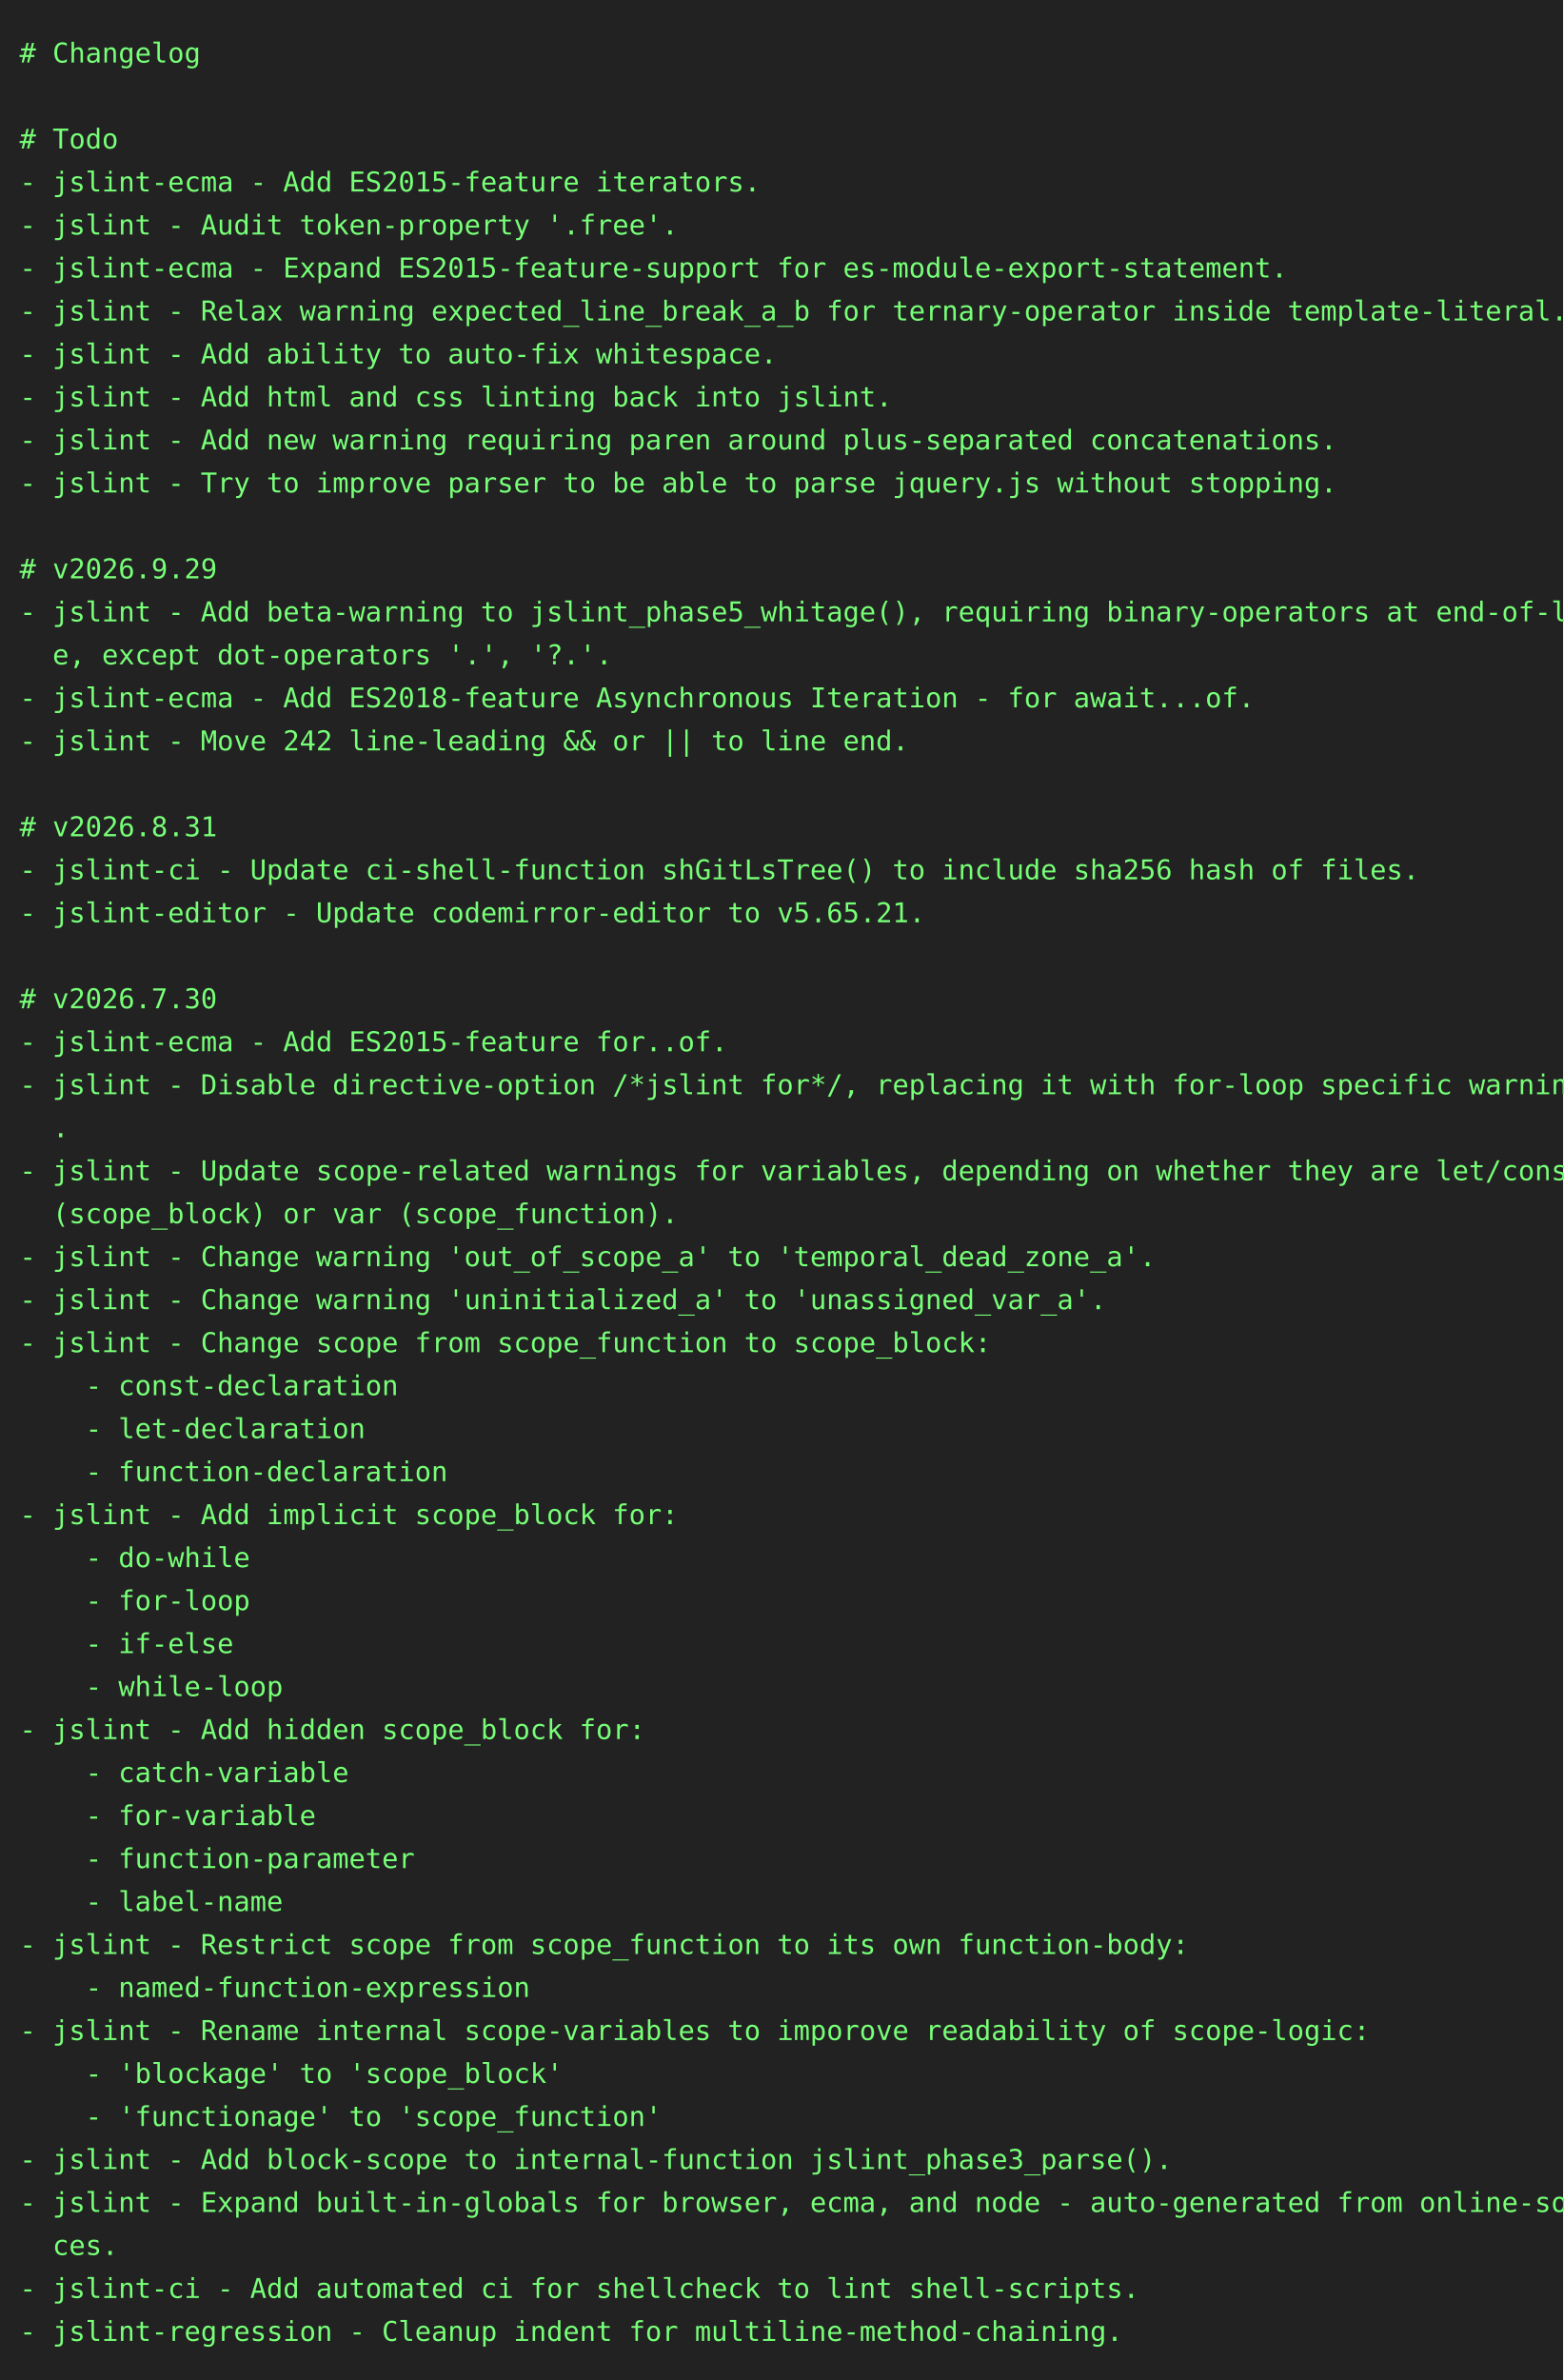
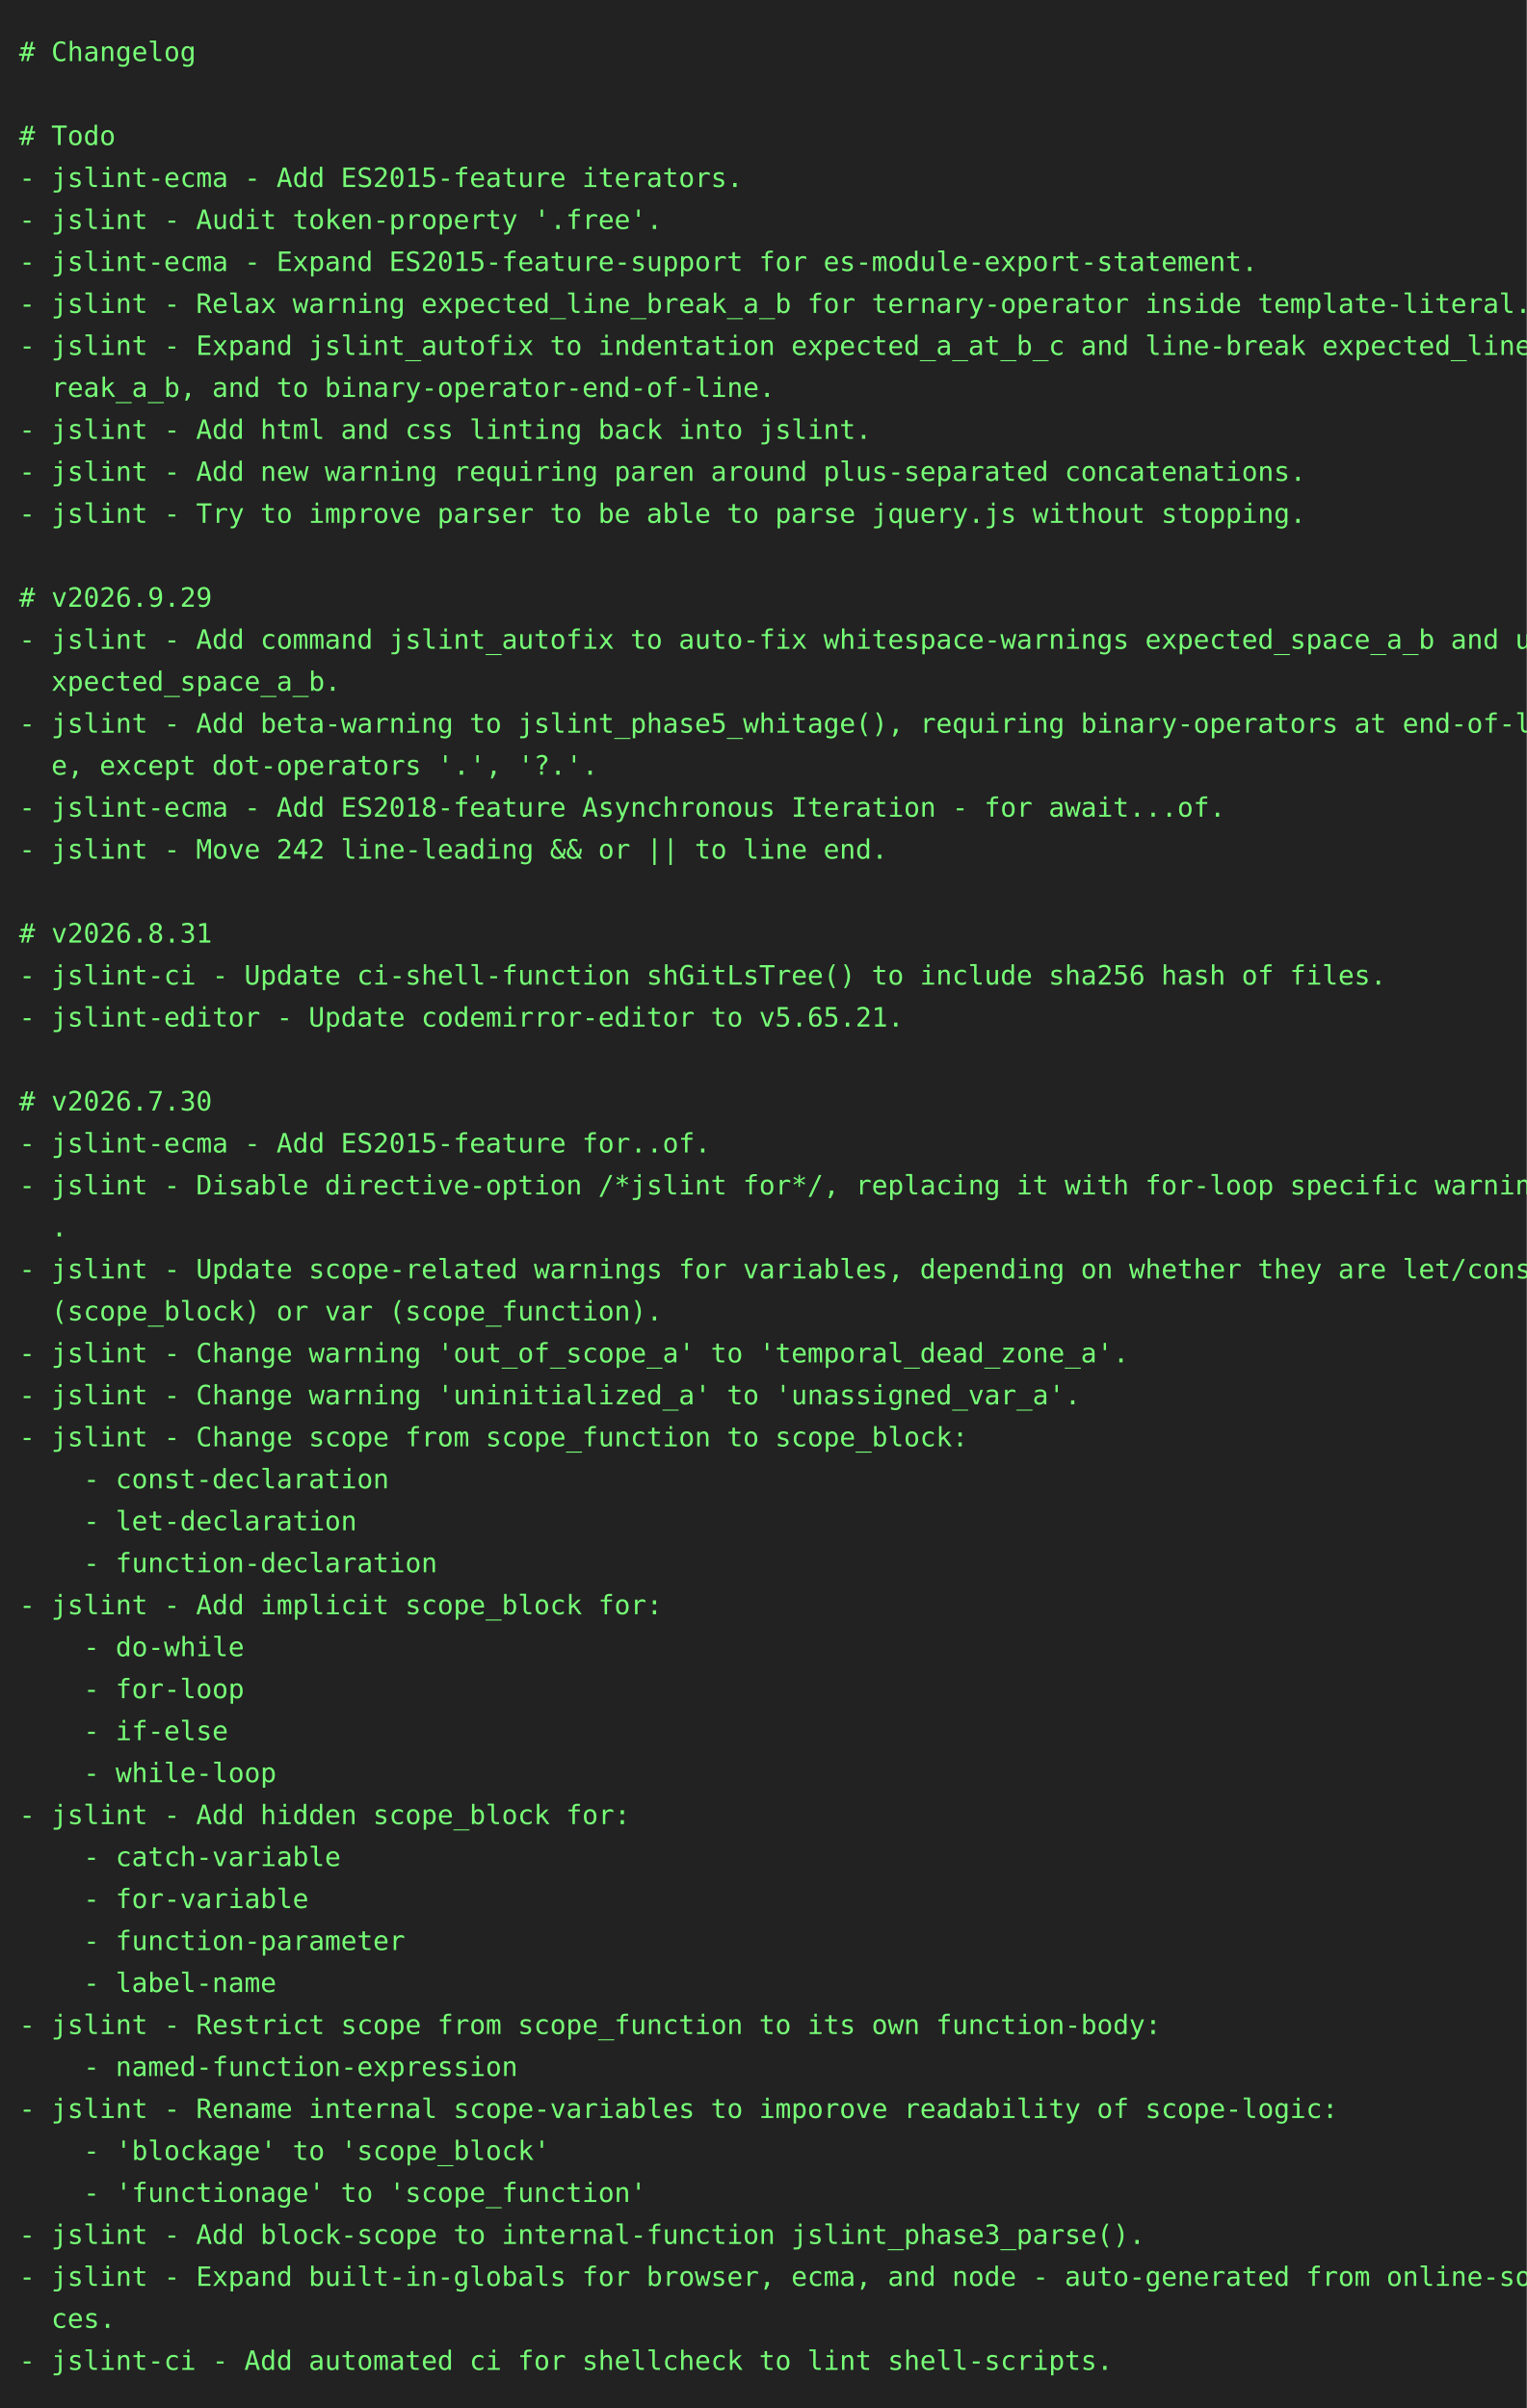
- <svg xmlns="http://www.w3.org/2000/svg" height="1218" width="800">
-   <rect height="1218" fill="#222" width="800" />
+ <svg xmlns="http://www.w3.org/2000/svg" height="1262" width="800">
+   <rect height="1262" fill="#222" width="800" />
  <text fill="#7f7" font-family="consolas, menlo, monospace" font-size="14" xml:space="preserve">
    <tspan lengthAdjust="spacingAndGlyphs" textLength="768" x="10" y="32"># Changelog                                                                                      </tspan>
    <tspan lengthAdjust="spacingAndGlyphs" textLength="768" x="10" y="54">                                                                                                 </tspan>
    <tspan lengthAdjust="spacingAndGlyphs" textLength="768" x="10" y="76"># Todo                                                                                           </tspan>
    <tspan lengthAdjust="spacingAndGlyphs" textLength="768" x="10" y="98">- jslint-ecma - Add ES2015-feature iterators.                                                    </tspan>
    <tspan lengthAdjust="spacingAndGlyphs" textLength="768" x="10" y="120">- jslint - Audit token-property '.free'.                                                         </tspan>
    <tspan lengthAdjust="spacingAndGlyphs" textLength="768" x="10" y="142">- jslint-ecma - Expand ES2015-feature-support for es-module-export-statement.                    </tspan>
    <tspan lengthAdjust="spacingAndGlyphs" textLength="768" x="10" y="164">- jslint - Relax warning expected_line_break_a_b for ternary-operator inside template-literal.   </tspan>
-     <tspan lengthAdjust="spacingAndGlyphs" textLength="768" x="10" y="186">- jslint - Add ability to auto-fix whitespace.                                                   </tspan>
-     <tspan lengthAdjust="spacingAndGlyphs" textLength="768" x="10" y="208">- jslint - Add html and css linting back into jslint.                                            </tspan>
-     <tspan lengthAdjust="spacingAndGlyphs" textLength="768" x="10" y="230">- jslint - Add new warning requiring paren around plus-separated concatenations.                 </tspan>
-     <tspan lengthAdjust="spacingAndGlyphs" textLength="768" x="10" y="252">- jslint - Try to improve parser to be able to parse jquery.js without stopping.                 </tspan>
-     <tspan lengthAdjust="spacingAndGlyphs" textLength="768" x="10" y="274">                                                                                                 </tspan>
-     <tspan lengthAdjust="spacingAndGlyphs" textLength="768" x="10" y="296"># v2026.9.29                                                                                     </tspan>
-     <tspan lengthAdjust="spacingAndGlyphs" textLength="768" x="10" y="318">- jslint - Add beta-warning to jslint_phase5_whitage(), requiring binary-operators at end-of-lin\</tspan>
-     <tspan lengthAdjust="spacingAndGlyphs" textLength="768" x="10" y="340">  e, except dot-operators '.', '?.'.                                                             </tspan>
-     <tspan lengthAdjust="spacingAndGlyphs" textLength="768" x="10" y="362">- jslint-ecma - Add ES2018-feature Asynchronous Iteration - for await...of.                      </tspan>
-     <tspan lengthAdjust="spacingAndGlyphs" textLength="768" x="10" y="384">- jslint - Move 242 line-leading &amp;&amp; or || to line end.                                           </tspan>
-     <tspan lengthAdjust="spacingAndGlyphs" textLength="768" x="10" y="406">                                                                                                 </tspan>
-     <tspan lengthAdjust="spacingAndGlyphs" textLength="768" x="10" y="428"># v2026.8.31                                                                                     </tspan>
-     <tspan lengthAdjust="spacingAndGlyphs" textLength="768" x="10" y="450">- jslint-ci - Update ci-shell-function shGitLsTree() to include sha256 hash of files.            </tspan>
-     <tspan lengthAdjust="spacingAndGlyphs" textLength="768" x="10" y="472">- jslint-editor - Update codemirror-editor to v5.65.21.                                          </tspan>
-     <tspan lengthAdjust="spacingAndGlyphs" textLength="768" x="10" y="494">                                                                                                 </tspan>
-     <tspan lengthAdjust="spacingAndGlyphs" textLength="768" x="10" y="516"># v2026.7.30                                                                                     </tspan>
-     <tspan lengthAdjust="spacingAndGlyphs" textLength="768" x="10" y="538">- jslint-ecma - Add ES2015-feature for..of.                                                      </tspan>
-     <tspan lengthAdjust="spacingAndGlyphs" textLength="768" x="10" y="560">- jslint - Disable directive-option /*jslint for*/, replacing it with for-loop specific warnings\</tspan>
-     <tspan lengthAdjust="spacingAndGlyphs" textLength="768" x="10" y="582">  .                                                                                              </tspan>
-     <tspan lengthAdjust="spacingAndGlyphs" textLength="768" x="10" y="604">- jslint - Update scope-related warnings for variables, depending on whether they are let/const \</tspan>
-     <tspan lengthAdjust="spacingAndGlyphs" textLength="768" x="10" y="626">  (scope_block) or var (scope_function).                                                         </tspan>
-     <tspan lengthAdjust="spacingAndGlyphs" textLength="768" x="10" y="648">- jslint - Change warning 'out_of_scope_a' to 'temporal_dead_zone_a'.                            </tspan>
-     <tspan lengthAdjust="spacingAndGlyphs" textLength="768" x="10" y="670">- jslint - Change warning 'uninitialized_a' to 'unassigned_var_a'.                               </tspan>
-     <tspan lengthAdjust="spacingAndGlyphs" textLength="768" x="10" y="692">- jslint - Change scope from scope_function to scope_block:                                      </tspan>
-     <tspan lengthAdjust="spacingAndGlyphs" textLength="768" x="10" y="714">    - const-declaration                                                                          </tspan>
-     <tspan lengthAdjust="spacingAndGlyphs" textLength="768" x="10" y="736">    - let-declaration                                                                            </tspan>
-     <tspan lengthAdjust="spacingAndGlyphs" textLength="768" x="10" y="758">    - function-declaration                                                                       </tspan>
-     <tspan lengthAdjust="spacingAndGlyphs" textLength="768" x="10" y="780">- jslint - Add implicit scope_block for:                                                         </tspan>
-     <tspan lengthAdjust="spacingAndGlyphs" textLength="768" x="10" y="802">    - do-while                                                                                   </tspan>
-     <tspan lengthAdjust="spacingAndGlyphs" textLength="768" x="10" y="824">    - for-loop                                                                                   </tspan>
-     <tspan lengthAdjust="spacingAndGlyphs" textLength="768" x="10" y="846">    - if-else                                                                                    </tspan>
-     <tspan lengthAdjust="spacingAndGlyphs" textLength="768" x="10" y="868">    - while-loop                                                                                 </tspan>
-     <tspan lengthAdjust="spacingAndGlyphs" textLength="768" x="10" y="890">- jslint - Add hidden scope_block for:                                                           </tspan>
-     <tspan lengthAdjust="spacingAndGlyphs" textLength="768" x="10" y="912">    - catch-variable                                                                             </tspan>
-     <tspan lengthAdjust="spacingAndGlyphs" textLength="768" x="10" y="934">    - for-variable                                                                               </tspan>
-     <tspan lengthAdjust="spacingAndGlyphs" textLength="768" x="10" y="956">    - function-parameter                                                                         </tspan>
-     <tspan lengthAdjust="spacingAndGlyphs" textLength="768" x="10" y="978">    - label-name                                                                                 </tspan>
-     <tspan lengthAdjust="spacingAndGlyphs" textLength="768" x="10" y="1000">- jslint - Restrict scope from scope_function to its own function-body:                          </tspan>
-     <tspan lengthAdjust="spacingAndGlyphs" textLength="768" x="10" y="1022">    - named-function-expression                                                                  </tspan>
-     <tspan lengthAdjust="spacingAndGlyphs" textLength="768" x="10" y="1044">- jslint - Rename internal scope-variables to imporove readability of scope-logic:               </tspan>
-     <tspan lengthAdjust="spacingAndGlyphs" textLength="768" x="10" y="1066">    - 'blockage' to 'scope_block'                                                                </tspan>
-     <tspan lengthAdjust="spacingAndGlyphs" textLength="768" x="10" y="1088">    - 'functionage' to 'scope_function'                                                          </tspan>
-     <tspan lengthAdjust="spacingAndGlyphs" textLength="768" x="10" y="1110">- jslint - Add block-scope to internal-function jslint_phase3_parse().                           </tspan>
-     <tspan lengthAdjust="spacingAndGlyphs" textLength="768" x="10" y="1132">- jslint - Expand built-in-globals for browser, ecma, and node - auto-generated from online-sour\</tspan>
-     <tspan lengthAdjust="spacingAndGlyphs" textLength="768" x="10" y="1154">  ces.                                                                                           </tspan>
-     <tspan lengthAdjust="spacingAndGlyphs" textLength="768" x="10" y="1176">- jslint-ci - Add automated ci for shellcheck to lint shell-scripts.                             </tspan>
-     <tspan lengthAdjust="spacingAndGlyphs" textLength="768" x="10" y="1198">- jslint-regression - Cleanup indent for multiline-method-chaining.                              </tspan>
+     <tspan lengthAdjust="spacingAndGlyphs" textLength="768" x="10" y="186">- jslint - Expand jslint_autofix to indentation expected_a_at_b_c and line-break expected_line_b\</tspan>
+     <tspan lengthAdjust="spacingAndGlyphs" textLength="768" x="10" y="208">  reak_a_b, and to binary-operator-end-of-line.                                                  </tspan>
+     <tspan lengthAdjust="spacingAndGlyphs" textLength="768" x="10" y="230">- jslint - Add html and css linting back into jslint.                                            </tspan>
+     <tspan lengthAdjust="spacingAndGlyphs" textLength="768" x="10" y="252">- jslint - Add new warning requiring paren around plus-separated concatenations.                 </tspan>
+     <tspan lengthAdjust="spacingAndGlyphs" textLength="768" x="10" y="274">- jslint - Try to improve parser to be able to parse jquery.js without stopping.                 </tspan>
+     <tspan lengthAdjust="spacingAndGlyphs" textLength="768" x="10" y="296">                                                                                                 </tspan>
+     <tspan lengthAdjust="spacingAndGlyphs" textLength="768" x="10" y="318"># v2026.9.29                                                                                     </tspan>
+     <tspan lengthAdjust="spacingAndGlyphs" textLength="768" x="10" y="340">- jslint - Add command jslint_autofix to auto-fix whitespace-warnings expected_space_a_b and une\</tspan>
+     <tspan lengthAdjust="spacingAndGlyphs" textLength="768" x="10" y="362">  xpected_space_a_b.                                                                             </tspan>
+     <tspan lengthAdjust="spacingAndGlyphs" textLength="768" x="10" y="384">- jslint - Add beta-warning to jslint_phase5_whitage(), requiring binary-operators at end-of-lin\</tspan>
+     <tspan lengthAdjust="spacingAndGlyphs" textLength="768" x="10" y="406">  e, except dot-operators '.', '?.'.                                                             </tspan>
+     <tspan lengthAdjust="spacingAndGlyphs" textLength="768" x="10" y="428">- jslint-ecma - Add ES2018-feature Asynchronous Iteration - for await...of.                      </tspan>
+     <tspan lengthAdjust="spacingAndGlyphs" textLength="768" x="10" y="450">- jslint - Move 242 line-leading &amp;&amp; or || to line end.                                           </tspan>
+     <tspan lengthAdjust="spacingAndGlyphs" textLength="768" x="10" y="472">                                                                                                 </tspan>
+     <tspan lengthAdjust="spacingAndGlyphs" textLength="768" x="10" y="494"># v2026.8.31                                                                                     </tspan>
+     <tspan lengthAdjust="spacingAndGlyphs" textLength="768" x="10" y="516">- jslint-ci - Update ci-shell-function shGitLsTree() to include sha256 hash of files.            </tspan>
+     <tspan lengthAdjust="spacingAndGlyphs" textLength="768" x="10" y="538">- jslint-editor - Update codemirror-editor to v5.65.21.                                          </tspan>
+     <tspan lengthAdjust="spacingAndGlyphs" textLength="768" x="10" y="560">                                                                                                 </tspan>
+     <tspan lengthAdjust="spacingAndGlyphs" textLength="768" x="10" y="582"># v2026.7.30                                                                                     </tspan>
+     <tspan lengthAdjust="spacingAndGlyphs" textLength="768" x="10" y="604">- jslint-ecma - Add ES2015-feature for..of.                                                      </tspan>
+     <tspan lengthAdjust="spacingAndGlyphs" textLength="768" x="10" y="626">- jslint - Disable directive-option /*jslint for*/, replacing it with for-loop specific warnings\</tspan>
+     <tspan lengthAdjust="spacingAndGlyphs" textLength="768" x="10" y="648">  .                                                                                              </tspan>
+     <tspan lengthAdjust="spacingAndGlyphs" textLength="768" x="10" y="670">- jslint - Update scope-related warnings for variables, depending on whether they are let/const \</tspan>
+     <tspan lengthAdjust="spacingAndGlyphs" textLength="768" x="10" y="692">  (scope_block) or var (scope_function).                                                         </tspan>
+     <tspan lengthAdjust="spacingAndGlyphs" textLength="768" x="10" y="714">- jslint - Change warning 'out_of_scope_a' to 'temporal_dead_zone_a'.                            </tspan>
+     <tspan lengthAdjust="spacingAndGlyphs" textLength="768" x="10" y="736">- jslint - Change warning 'uninitialized_a' to 'unassigned_var_a'.                               </tspan>
+     <tspan lengthAdjust="spacingAndGlyphs" textLength="768" x="10" y="758">- jslint - Change scope from scope_function to scope_block:                                      </tspan>
+     <tspan lengthAdjust="spacingAndGlyphs" textLength="768" x="10" y="780">    - const-declaration                                                                          </tspan>
+     <tspan lengthAdjust="spacingAndGlyphs" textLength="768" x="10" y="802">    - let-declaration                                                                            </tspan>
+     <tspan lengthAdjust="spacingAndGlyphs" textLength="768" x="10" y="824">    - function-declaration                                                                       </tspan>
+     <tspan lengthAdjust="spacingAndGlyphs" textLength="768" x="10" y="846">- jslint - Add implicit scope_block for:                                                         </tspan>
+     <tspan lengthAdjust="spacingAndGlyphs" textLength="768" x="10" y="868">    - do-while                                                                                   </tspan>
+     <tspan lengthAdjust="spacingAndGlyphs" textLength="768" x="10" y="890">    - for-loop                                                                                   </tspan>
+     <tspan lengthAdjust="spacingAndGlyphs" textLength="768" x="10" y="912">    - if-else                                                                                    </tspan>
+     <tspan lengthAdjust="spacingAndGlyphs" textLength="768" x="10" y="934">    - while-loop                                                                                 </tspan>
+     <tspan lengthAdjust="spacingAndGlyphs" textLength="768" x="10" y="956">- jslint - Add hidden scope_block for:                                                           </tspan>
+     <tspan lengthAdjust="spacingAndGlyphs" textLength="768" x="10" y="978">    - catch-variable                                                                             </tspan>
+     <tspan lengthAdjust="spacingAndGlyphs" textLength="768" x="10" y="1000">    - for-variable                                                                               </tspan>
+     <tspan lengthAdjust="spacingAndGlyphs" textLength="768" x="10" y="1022">    - function-parameter                                                                         </tspan>
+     <tspan lengthAdjust="spacingAndGlyphs" textLength="768" x="10" y="1044">    - label-name                                                                                 </tspan>
+     <tspan lengthAdjust="spacingAndGlyphs" textLength="768" x="10" y="1066">- jslint - Restrict scope from scope_function to its own function-body:                          </tspan>
+     <tspan lengthAdjust="spacingAndGlyphs" textLength="768" x="10" y="1088">    - named-function-expression                                                                  </tspan>
+     <tspan lengthAdjust="spacingAndGlyphs" textLength="768" x="10" y="1110">- jslint - Rename internal scope-variables to imporove readability of scope-logic:               </tspan>
+     <tspan lengthAdjust="spacingAndGlyphs" textLength="768" x="10" y="1132">    - 'blockage' to 'scope_block'                                                                </tspan>
+     <tspan lengthAdjust="spacingAndGlyphs" textLength="768" x="10" y="1154">    - 'functionage' to 'scope_function'                                                          </tspan>
+     <tspan lengthAdjust="spacingAndGlyphs" textLength="768" x="10" y="1176">- jslint - Add block-scope to internal-function jslint_phase3_parse().                           </tspan>
+     <tspan lengthAdjust="spacingAndGlyphs" textLength="768" x="10" y="1198">- jslint - Expand built-in-globals for browser, ecma, and node - auto-generated from online-sour\</tspan>
+     <tspan lengthAdjust="spacingAndGlyphs" textLength="768" x="10" y="1220">  ces.                                                                                           </tspan>
+     <tspan lengthAdjust="spacingAndGlyphs" textLength="768" x="10" y="1242">- jslint-ci - Add automated ci for shellcheck to lint shell-scripts.                             </tspan>
  </text>
</svg>
